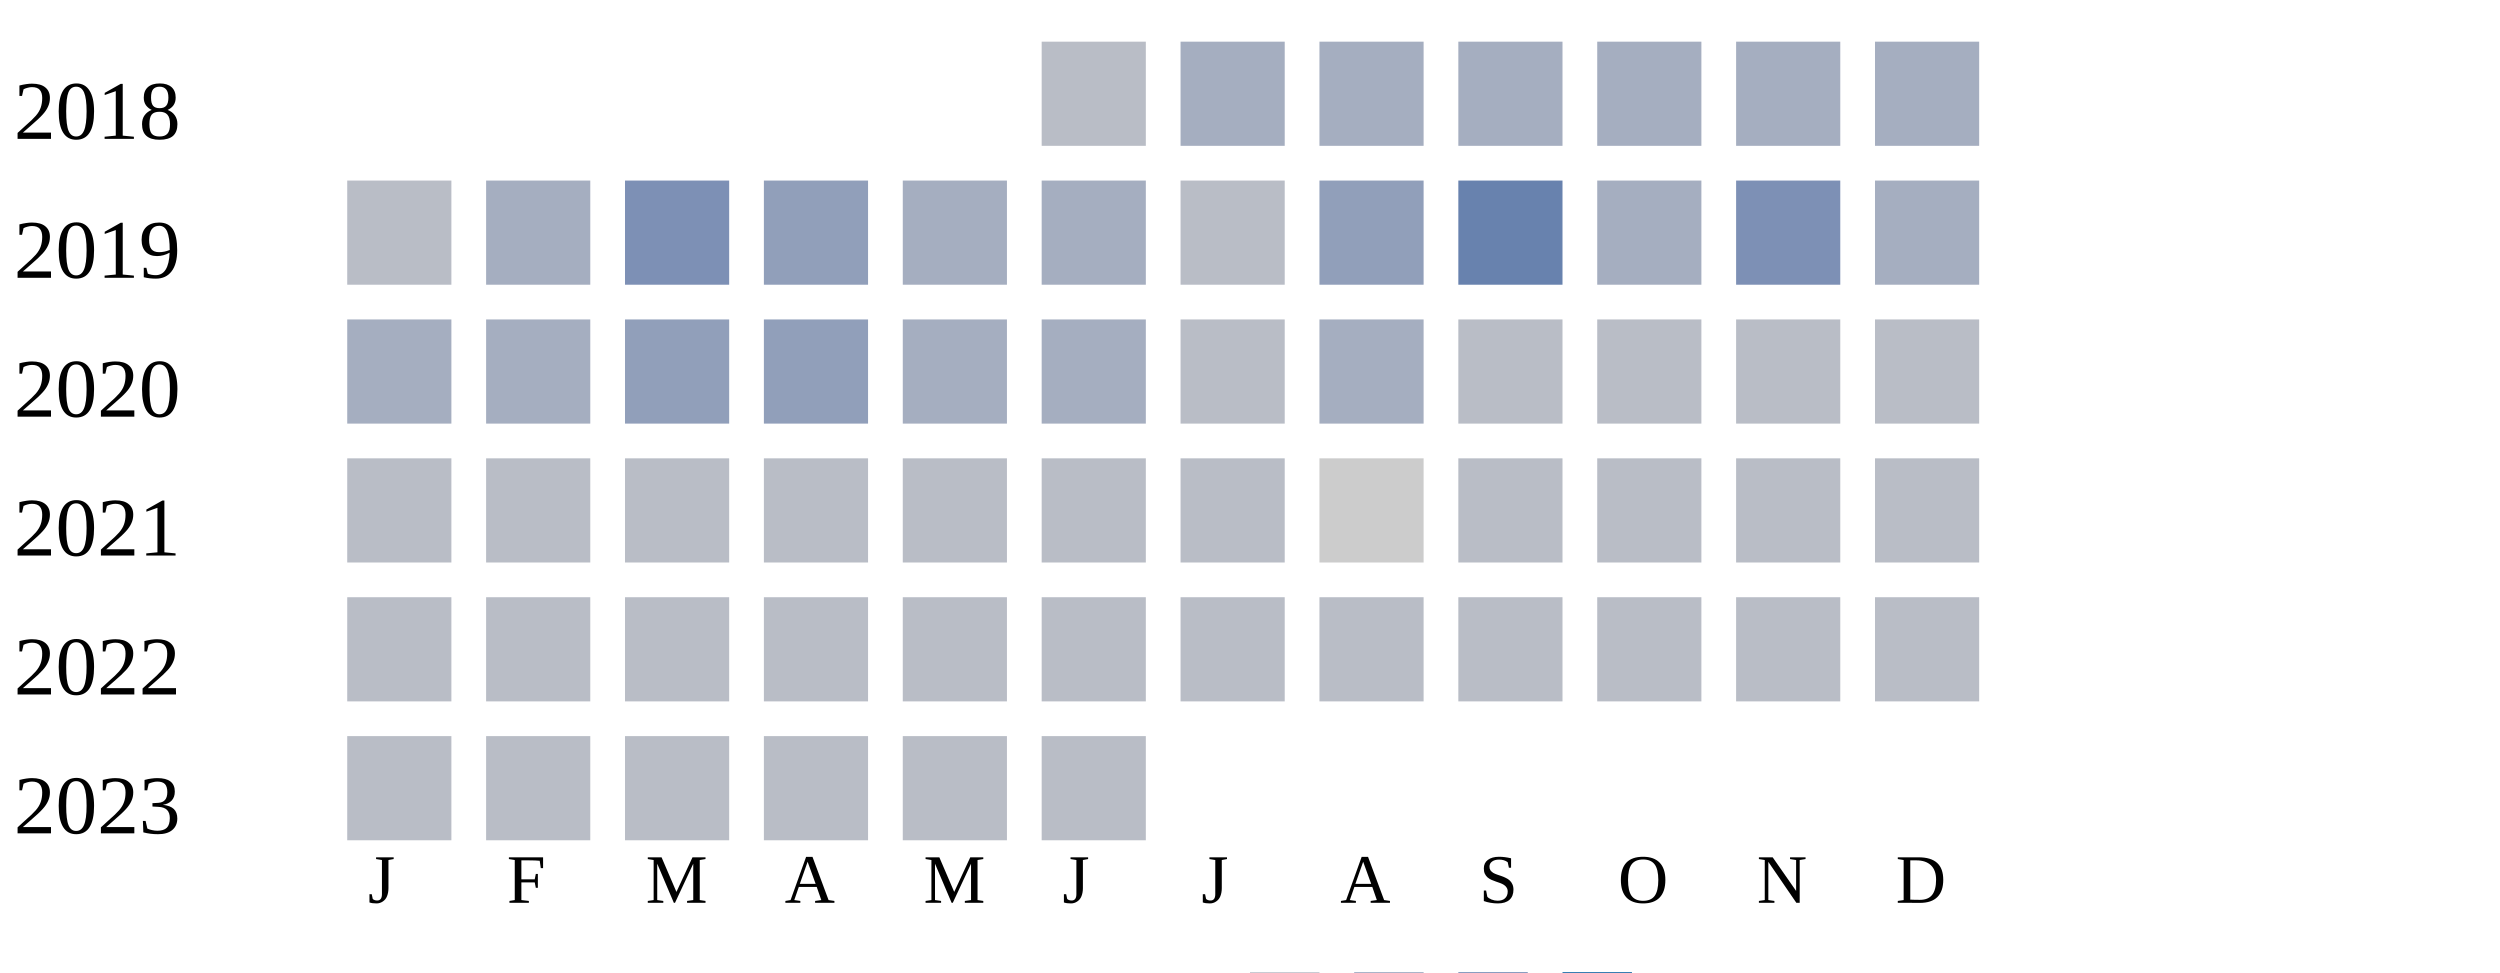
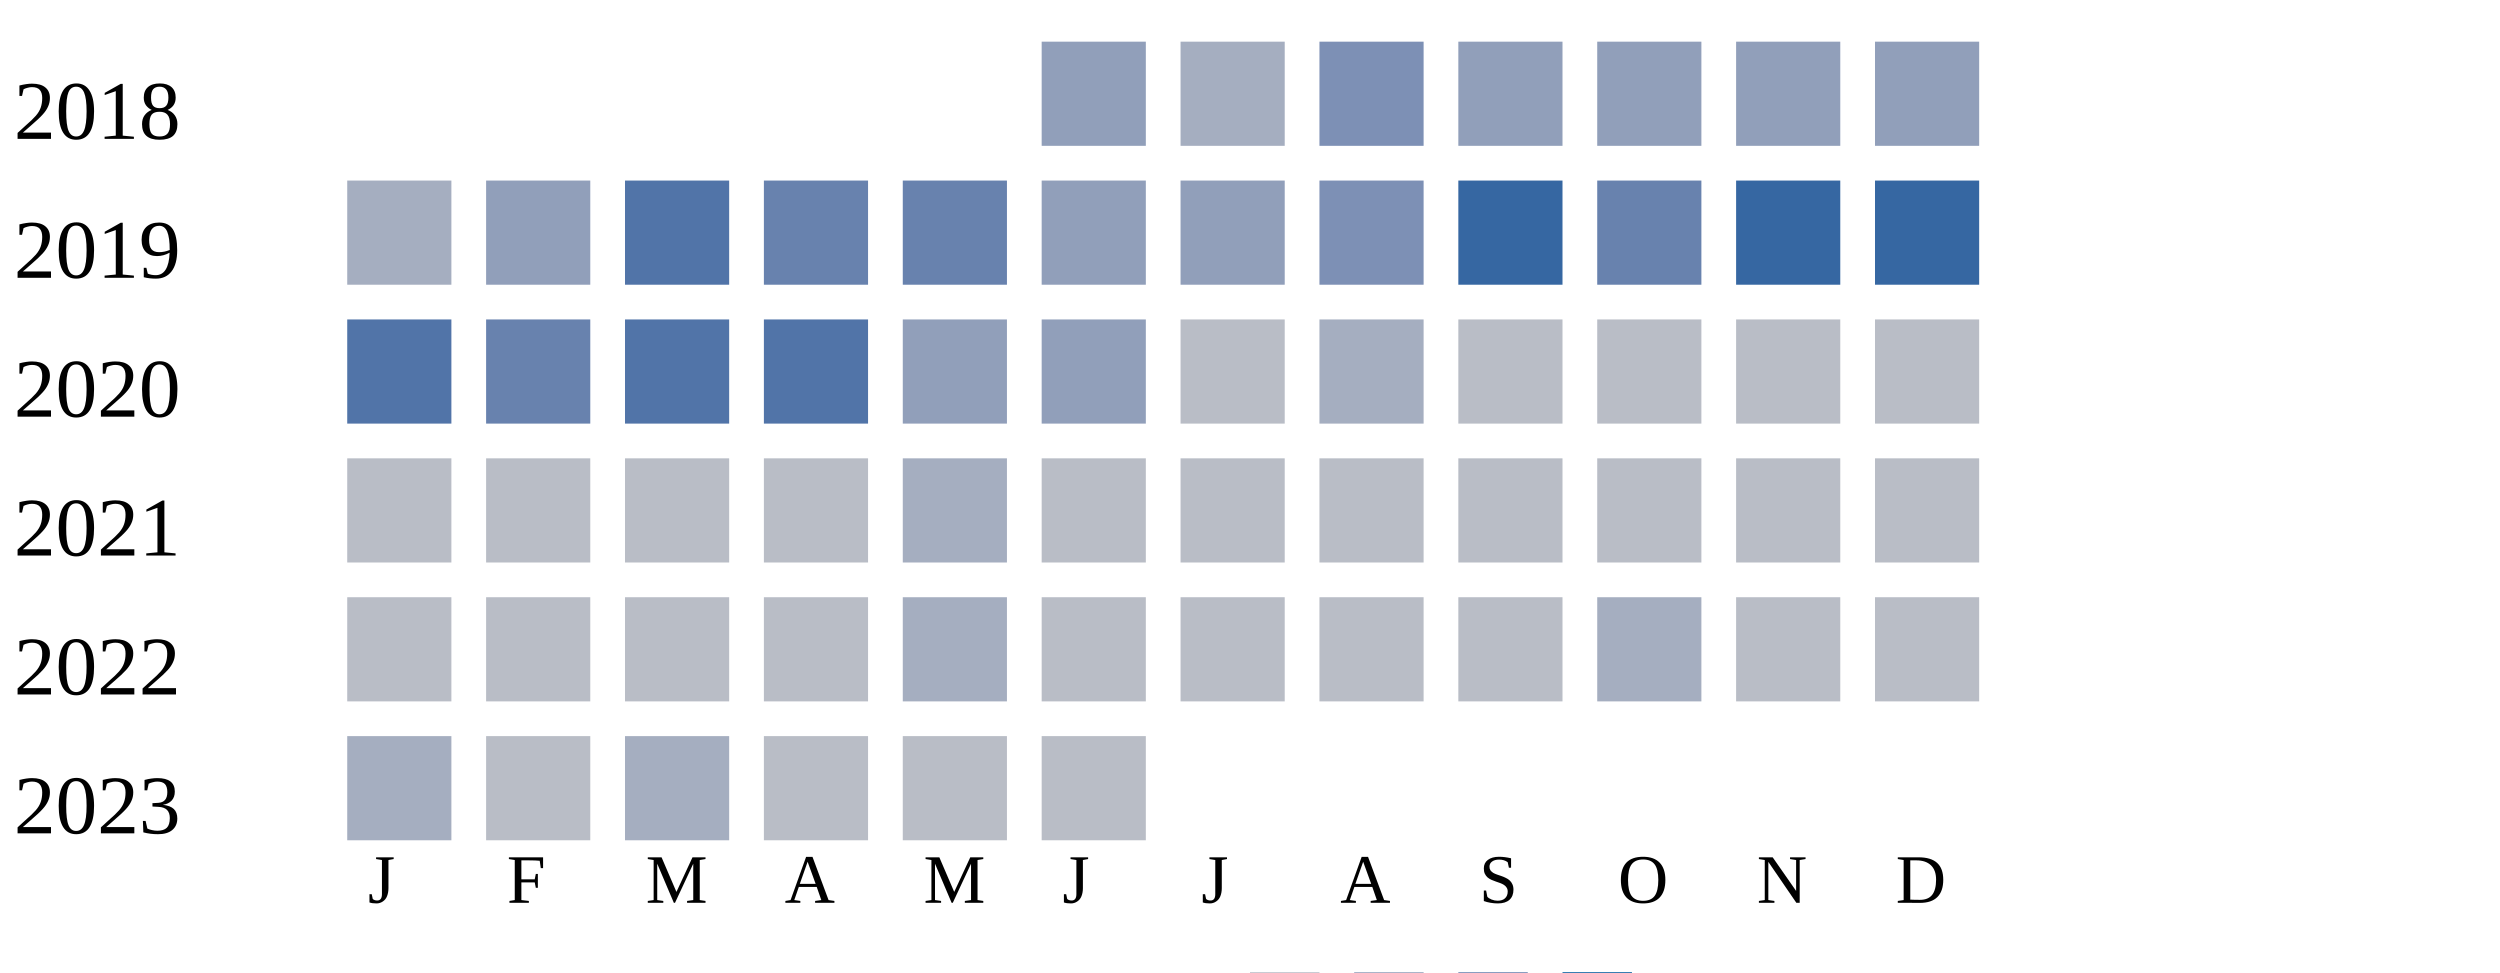
<svg xmlns="http://www.w3.org/2000/svg" width="360" height="140">
  <g transform="translate(0 0)">
    <text x="2" y="20">2018</text>
-     <rect x="150" y="6" width="15" height="15" fill="#b9bdc6" />
+     <rect x="150" y="6" width="15" height="15" fill="#919fba" />
    <rect x="170" y="6" width="15" height="15" fill="#a5aec0" />
-     <rect x="190" y="6" width="15" height="15" fill="#a5aec0" />
-     <rect x="210" y="6" width="15" height="15" fill="#a5aec0" />
-     <rect x="230" y="6" width="15" height="15" fill="#a5aec0" />
-     <rect x="250" y="6" width="15" height="15" fill="#a5aec0" />
-     <rect x="270" y="6" width="15" height="15" fill="#a5aec0" />
+     <rect x="190" y="6" width="15" height="15" fill="#7d90b5" />
+     <rect x="210" y="6" width="15" height="15" fill="#919fba" />
+     <rect x="230" y="6" width="15" height="15" fill="#919fba" />
+     <rect x="250" y="6" width="15" height="15" fill="#919fba" />
+     <rect x="270" y="6" width="15" height="15" fill="#919fba" />
  </g>
  <g transform="translate(0 20)">
    <text x="2" y="20">2019</text>
-     <rect x="50" y="6" width="15" height="15" fill="#b9bdc6" />
-     <rect x="70" y="6" width="15" height="15" fill="#a5aec0" />
-     <rect x="90" y="6" width="15" height="15" fill="#7d90b5" />
-     <rect x="110" y="6" width="15" height="15" fill="#919fba" />
-     <rect x="130" y="6" width="15" height="15" fill="#a5aec0" />
-     <rect x="150" y="6" width="15" height="15" fill="#a5aec0" />
-     <rect x="170" y="6" width="15" height="15" fill="#b9bdc6" />
-     <rect x="190" y="6" width="15" height="15" fill="#919fba" />
-     <rect x="210" y="6" width="15" height="15" fill="#6882ae" />
-     <rect x="230" y="6" width="15" height="15" fill="#a5aec0" />
-     <rect x="250" y="6" width="15" height="15" fill="#7d90b5" />
-     <rect x="270" y="6" width="15" height="15" fill="#a5aec0" />
+     <rect x="50" y="6" width="15" height="15" fill="#a5aec0" />
+     <rect x="70" y="6" width="15" height="15" fill="#919fba" />
+     <rect x="90" y="6" width="15" height="15" fill="#5174a8" />
+     <rect x="110" y="6" width="15" height="15" fill="#6882ae" />
+     <rect x="130" y="6" width="15" height="15" fill="#6882ae" />
+     <rect x="150" y="6" width="15" height="15" fill="#919fba" />
+     <rect x="170" y="6" width="15" height="15" fill="#919fba" />
+     <rect x="190" y="6" width="15" height="15" fill="#7d90b5" />
+     <rect x="210" y="6" width="15" height="15" fill="#3667a2" />
+     <rect x="230" y="6" width="15" height="15" fill="#6882ae" />
+     <rect x="250" y="6" width="15" height="15" fill="#3667a2" />
+     <rect x="270" y="6" width="15" height="15" fill="#3667a2" />
  </g>
  <g transform="translate(0 40)">
    <text x="2" y="20">2020</text>
-     <rect x="50" y="6" width="15" height="15" fill="#a5aec0" />
-     <rect x="70" y="6" width="15" height="15" fill="#a5aec0" />
-     <rect x="90" y="6" width="15" height="15" fill="#919fba" />
-     <rect x="110" y="6" width="15" height="15" fill="#919fba" />
-     <rect x="130" y="6" width="15" height="15" fill="#a5aec0" />
-     <rect x="150" y="6" width="15" height="15" fill="#a5aec0" />
+     <rect x="50" y="6" width="15" height="15" fill="#5174a8" />
+     <rect x="70" y="6" width="15" height="15" fill="#6882ae" />
+     <rect x="90" y="6" width="15" height="15" fill="#5174a8" />
+     <rect x="110" y="6" width="15" height="15" fill="#5174a8" />
+     <rect x="130" y="6" width="15" height="15" fill="#919fba" />
+     <rect x="150" y="6" width="15" height="15" fill="#919fba" />
    <rect x="170" y="6" width="15" height="15" fill="#b9bdc6" />
    <rect x="190" y="6" width="15" height="15" fill="#a5aec0" />
    <rect x="210" y="6" width="15" height="15" fill="#b9bdc6" />
    <rect x="230" y="6" width="15" height="15" fill="#b9bdc6" />
    <rect x="250" y="6" width="15" height="15" fill="#b9bdc6" />
    <rect x="270" y="6" width="15" height="15" fill="#b9bdc6" />
  </g>
  <g transform="translate(0 60)">
    <text x="2" y="20">2021</text>
    <rect x="50" y="6" width="15" height="15" fill="#b9bdc6" />
    <rect x="70" y="6" width="15" height="15" fill="#b9bdc6" />
    <rect x="90" y="6" width="15" height="15" fill="#b9bdc6" />
    <rect x="110" y="6" width="15" height="15" fill="#b9bdc6" />
-     <rect x="130" y="6" width="15" height="15" fill="#b9bdc6" />
+     <rect x="130" y="6" width="15" height="15" fill="#a5aec0" />
    <rect x="150" y="6" width="15" height="15" fill="#b9bdc6" />
    <rect x="170" y="6" width="15" height="15" fill="#b9bdc6" />
-     <rect x="190" y="6" width="15" height="15" fill="#cccccc" />
+     <rect x="190" y="6" width="15" height="15" fill="#b9bdc6" />
    <rect x="210" y="6" width="15" height="15" fill="#b9bdc6" />
    <rect x="230" y="6" width="15" height="15" fill="#b9bdc6" />
    <rect x="250" y="6" width="15" height="15" fill="#b9bdc6" />
    <rect x="270" y="6" width="15" height="15" fill="#b9bdc6" />
  </g>
  <g transform="translate(0 80)">
    <text x="2" y="20">2022</text>
    <rect x="50" y="6" width="15" height="15" fill="#b9bdc6" />
    <rect x="70" y="6" width="15" height="15" fill="#b9bdc6" />
    <rect x="90" y="6" width="15" height="15" fill="#b9bdc6" />
    <rect x="110" y="6" width="15" height="15" fill="#b9bdc6" />
-     <rect x="130" y="6" width="15" height="15" fill="#b9bdc6" />
+     <rect x="130" y="6" width="15" height="15" fill="#a5aec0" />
    <rect x="150" y="6" width="15" height="15" fill="#b9bdc6" />
    <rect x="170" y="6" width="15" height="15" fill="#b9bdc6" />
    <rect x="190" y="6" width="15" height="15" fill="#b9bdc6" />
    <rect x="210" y="6" width="15" height="15" fill="#b9bdc6" />
-     <rect x="230" y="6" width="15" height="15" fill="#b9bdc6" />
+     <rect x="230" y="6" width="15" height="15" fill="#a5aec0" />
    <rect x="250" y="6" width="15" height="15" fill="#b9bdc6" />
    <rect x="270" y="6" width="15" height="15" fill="#b9bdc6" />
  </g>
  <g transform="translate(0 100)">
    <text x="2" y="20">2023</text>
-     <rect x="50" y="6" width="15" height="15" fill="#b9bdc6" />
+     <rect x="50" y="6" width="15" height="15" fill="#a5aec0" />
    <rect x="70" y="6" width="15" height="15" fill="#b9bdc6" />
-     <rect x="90" y="6" width="15" height="15" fill="#b9bdc6" />
+     <rect x="90" y="6" width="15" height="15" fill="#a5aec0" />
    <rect x="110" y="6" width="15" height="15" fill="#b9bdc6" />
    <rect x="130" y="6" width="15" height="15" fill="#b9bdc6" />
    <rect x="150" y="6" width="15" height="15" fill="#b9bdc6" />
  </g>
  <text style="font-size: 10px; text-align: center" x="53" y="130">J</text>
  <text style="font-size: 10px; text-align: center" x="73" y="130">F</text>
  <text style="font-size: 10px; text-align: center" x="93" y="130">M</text>
  <text style="font-size: 10px; text-align: center" x="113" y="130">A</text>
  <text style="font-size: 10px; text-align: center" x="133" y="130">M</text>
  <text style="font-size: 10px; text-align: center" x="153" y="130">J</text>
  <text style="font-size: 10px; text-align: center" x="173" y="130">J</text>
  <text style="font-size: 10px; text-align: center" x="193" y="130">A</text>
  <text style="font-size: 10px; text-align: center" x="213" y="130">S</text>
  <text style="font-size: 10px; text-align: center" x="233" y="130">O</text>
  <text style="font-size: 10px; text-align: center" x="253" y="130">N</text>
  <text style="font-size: 10px; text-align: center" x="273" y="130">D</text>
  <text style="font-size: 10px;" x="155" y="149">Less</text>
  <rect fill="#b9bdc6" width="10" height="10" x="180" y="140" />
  <rect fill="#919fba" width="10" height="10" x="195" y="140" />
  <rect fill="#6882ae" width="10" height="10" x="210" y="140" />
  <rect fill="#005a9c" width="10" height="10" x="225" y="140" />
  <text x="240" y="149" style="font-size: 10px;">More</text>
</svg>
